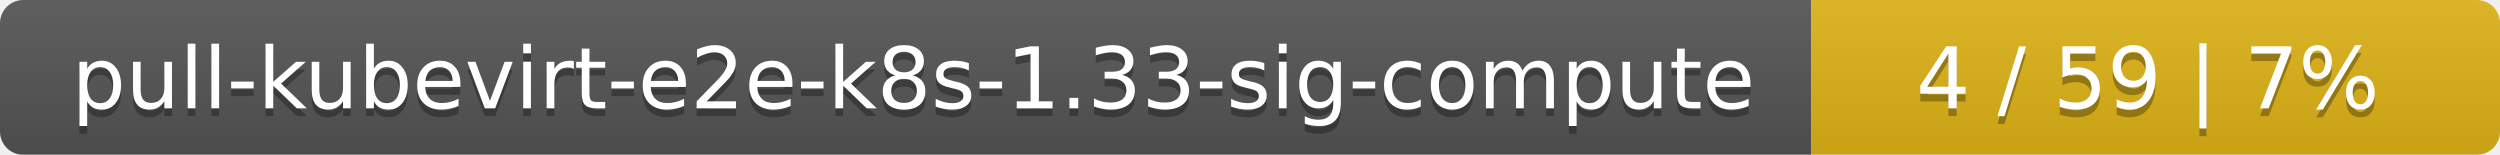
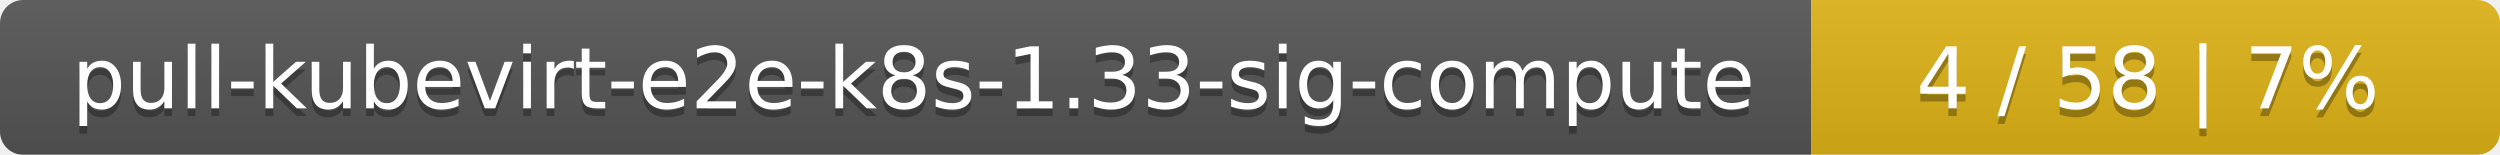
<svg xmlns="http://www.w3.org/2000/svg" width="323" height="20">
  <linearGradient id="smooth" x2="0" y2="100%">
    <stop offset="0" stop-color="#bbb" stop-opacity=".1" />
    <stop offset="1" stop-opacity=".1" />
  </linearGradient>
  <mask id="round">
    <rect width="323" height="20" rx="3" fill="#fff" />
  </mask>
  <g mask="url(#round)">
    <rect width="234" height="20" fill="#555" />
    <rect x="234" width="89" height="20" fill="#dfb317" />
    <rect width="323" height="20" fill="url(#smooth)" />
  </g>
  <g fill="#fff" text-anchor="middle" font-family="DejaVu Sans,Verdana,Geneva,sans-serif" font-size="11">
    <text x="118" y="15" fill="#010101" fill-opacity=".3">pull-kubevirt-e2e-k8s-1.33-sig-compute</text>
    <text x="118" y="14">pull-kubevirt-e2e-k8s-1.33-sig-compute</text>
-     <text x="277.5" y="15" fill="#010101" fill-opacity=".3">4 / 59    |    7%</text>
-     <text x="277.5" y="14">4 / 59    |    7%</text>
+     <text x="277.5" y="15" fill="#010101" fill-opacity=".3">4 / 58    |    7%</text>
+     <text x="277.5" y="14">4 / 58    |    7%</text>
  </g>
</svg>
